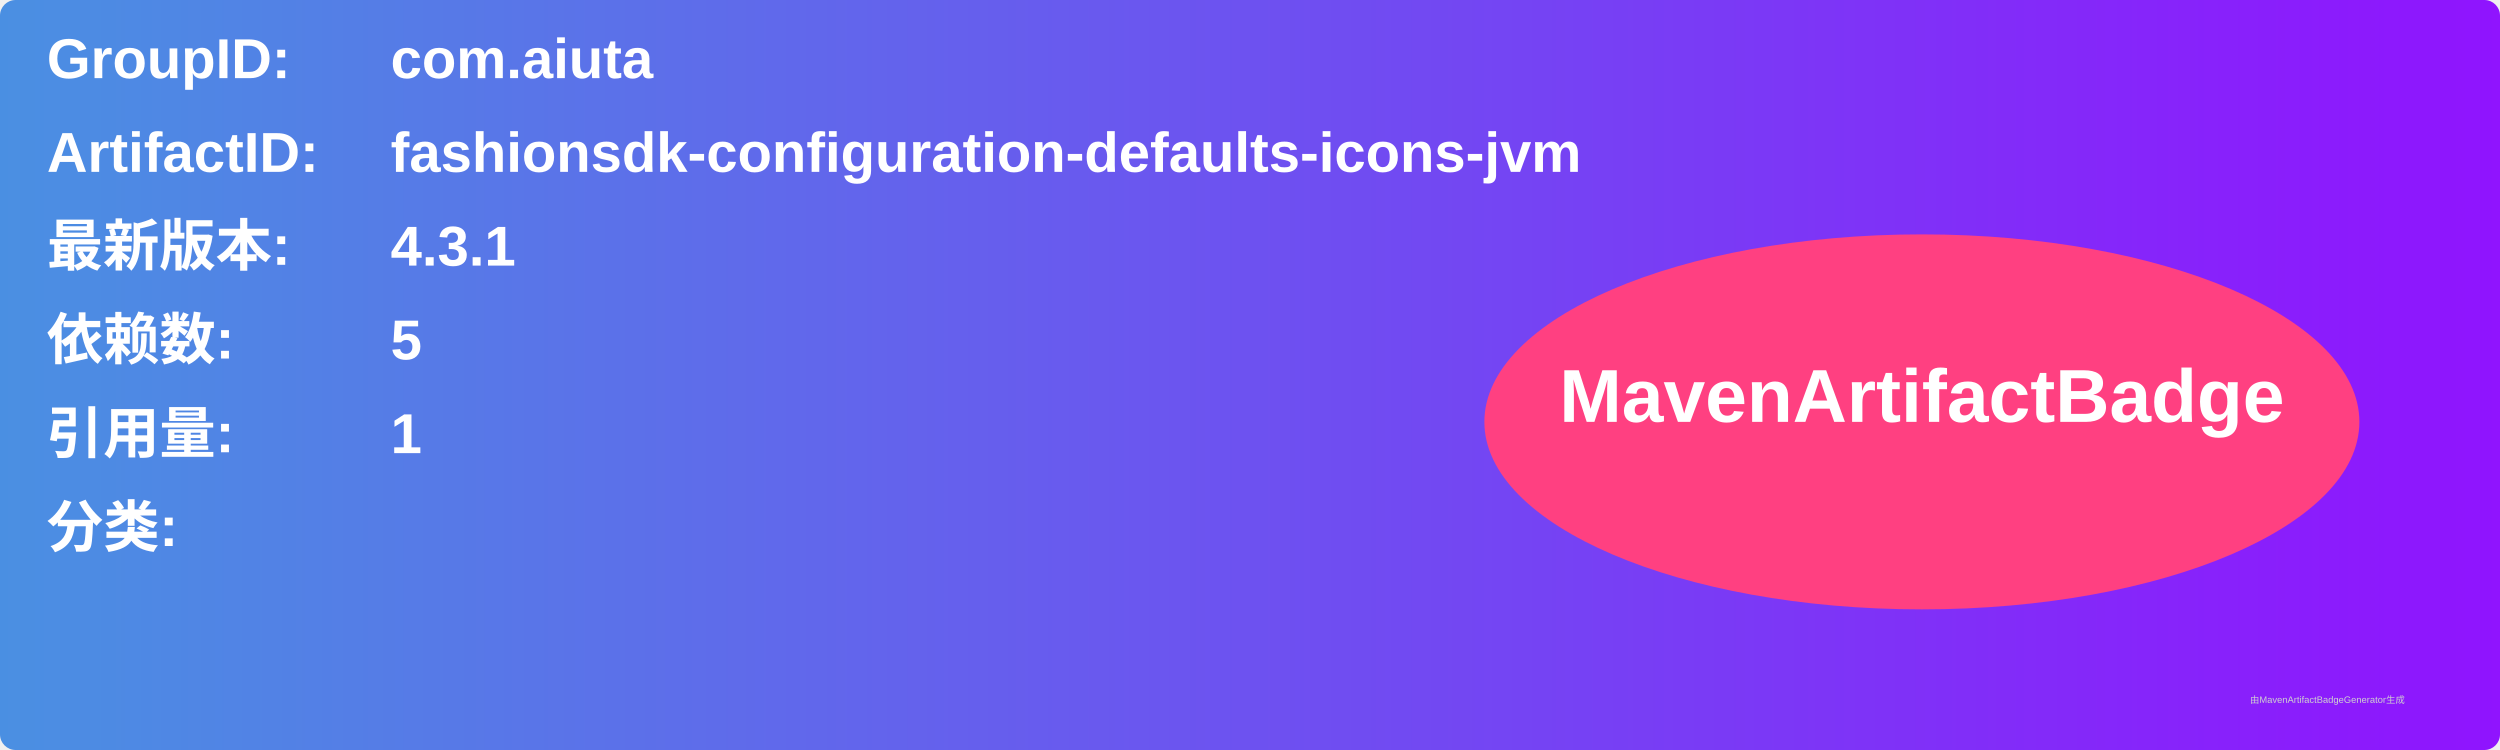
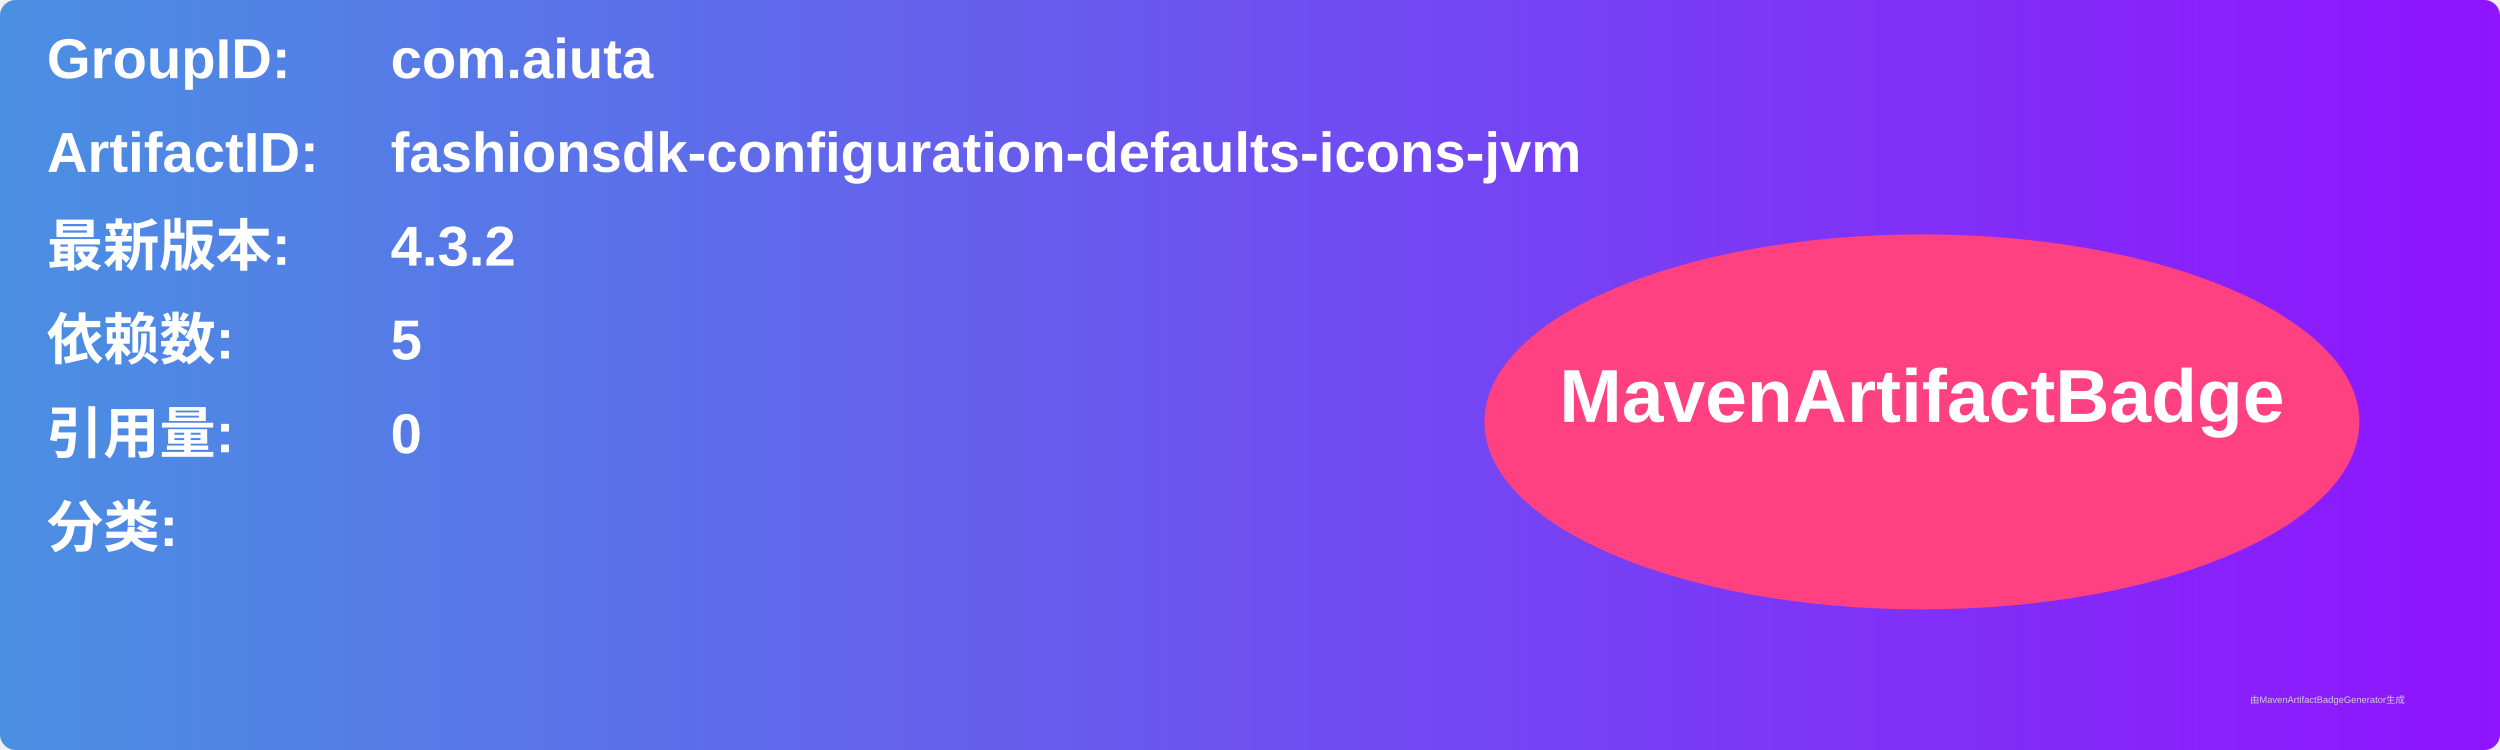
<svg xmlns="http://www.w3.org/2000/svg" width="800" height="240" viewBox="0 0 800 240">
  <linearGradient id="grad" x1="0%" y1="0%" x2="100%" y2="0%">
    <stop offset="0%" stop-color="#4a90e2" />
    <stop offset="100%" stop-color="#9013fe" />
  </linearGradient>
  <rect width="100%" height="100%" rx="5" ry="5" fill="url(#grad)" />
  <g transform="translate(15, 15)">
    <text x="0" y="10" font-family="Arial" font-size="18" fill="white" font-weight="bold" width="260">GroupID:</text>
    <text x="110" y="10" font-family="Arial" font-size="18" fill="white" font-weight="bold" width="460">com.aiuta</text>
    <text x="0" y="40" font-family="Arial" font-size="18" fill="white" font-weight="bold" width="260">ArtifactID:</text>
    <text x="110" y="40" font-family="Arial" font-size="18" fill="white" font-weight="bold" width="460">fashionsdk-configuration-defaults-icons-jvm</text>
    <text x="0" y="70" font-family="Arial" font-size="18" fill="white" font-weight="bold">最新版本:</text>
    <text x="110" y="70" font-family="Arial" font-size="18" fill="white" font-weight="bold">
-       <tspan font-weight="bold">4.3.1</tspan>
+       <tspan font-weight="bold">4.3.2</tspan>
    </text>
    <text x="0" y="100" font-family="Arial" font-size="18" fill="white" font-weight="bold">依赖数: </text>
    <text x="110" y="100" font-family="Arial" font-size="18" fill="white">
      <tspan font-weight="bold">5</tspan>
    </text>
    <text x="0" y="130" font-family="Arial" font-size="18" fill="white" font-weight="bold">引用量: </text>
    <text x="110" y="130" font-family="Arial" font-size="18" fill="white">
-       <tspan font-weight="bold">1</tspan>
+       <tspan font-weight="bold">0</tspan>
    </text>
    <text x="0" y="160" font-family="Arial" font-size="18" fill="white" font-weight="bold">分类:</text>
    <text x="10" y="190" font-family="Arial" font-size="10" fill="white">
      <tspan font-weight="bold" />
    </text>
    <ellipse cx="600" cy="120" rx="140" ry="60" fill="#ff4081" />
    <text x="600" y="120" text-anchor="middle" font-family="Arial" font-size="24" fill="white" font-weight="bold">MavenArtifactBadge</text>
  </g>
  <text x="720" y="225" font-family="Arial" font-size="3" fill="#d0d0d0">由MavenArtifactBadgeGenerator生成</text>
</svg>
